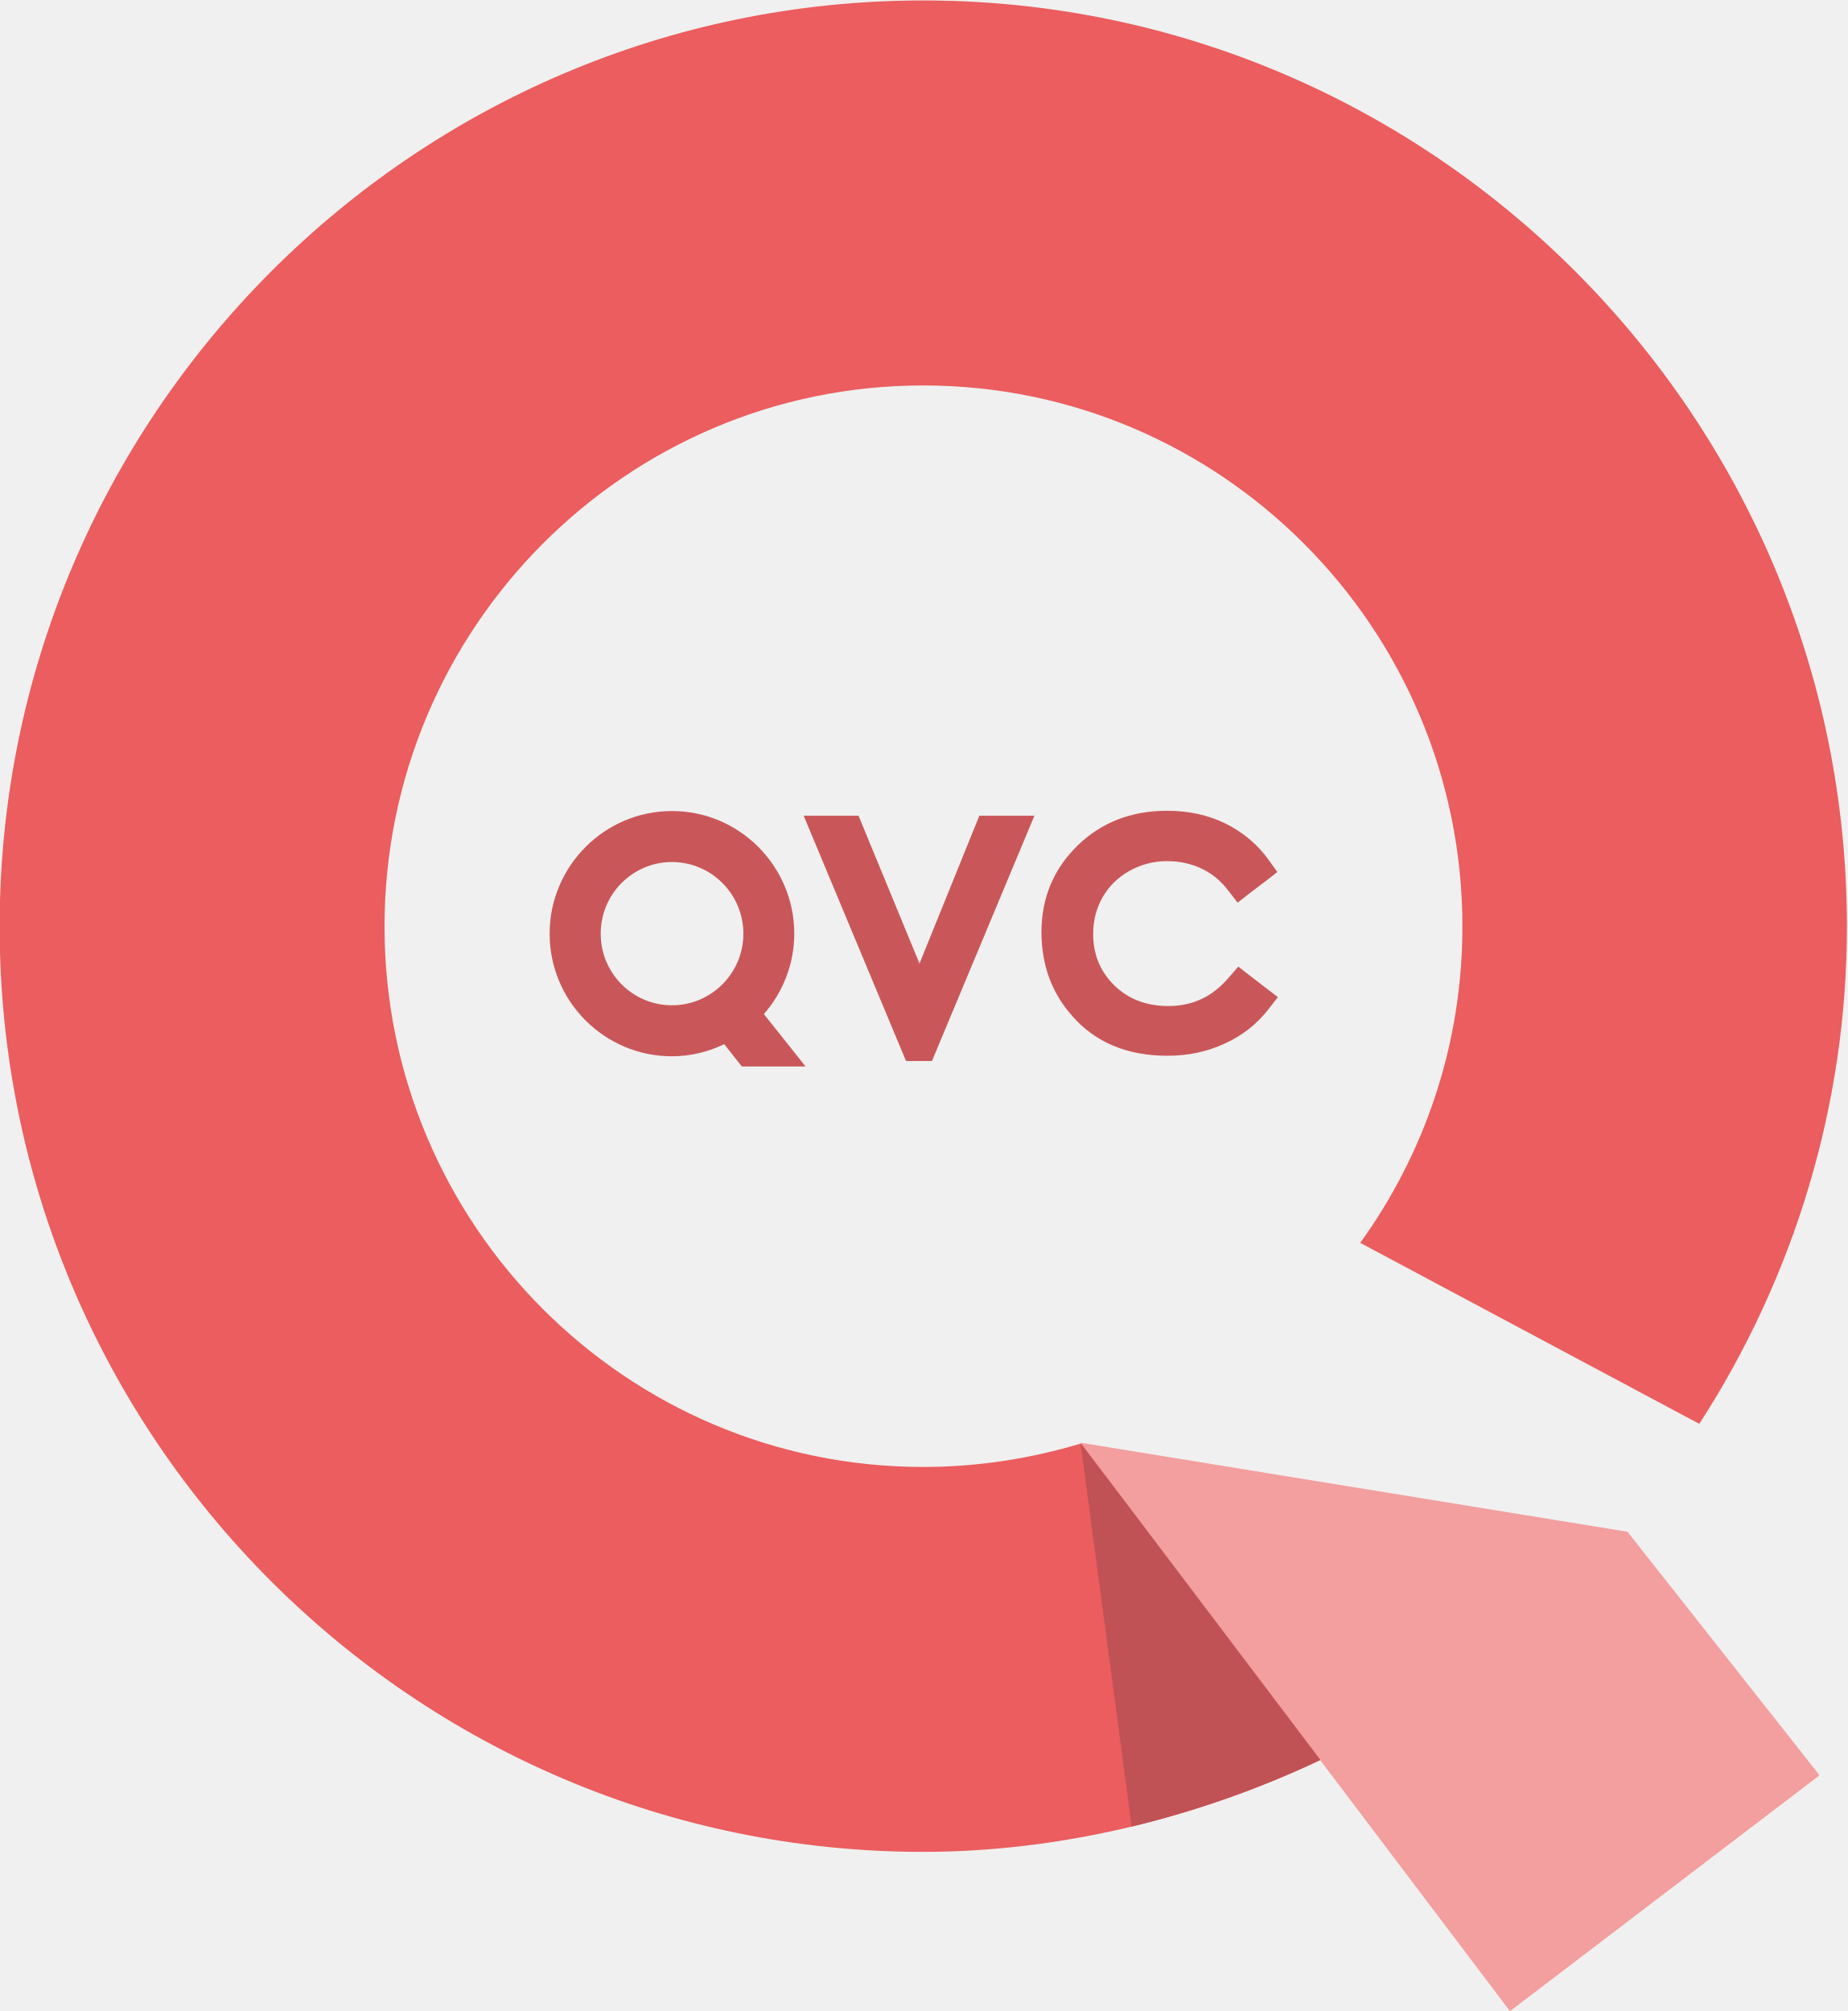
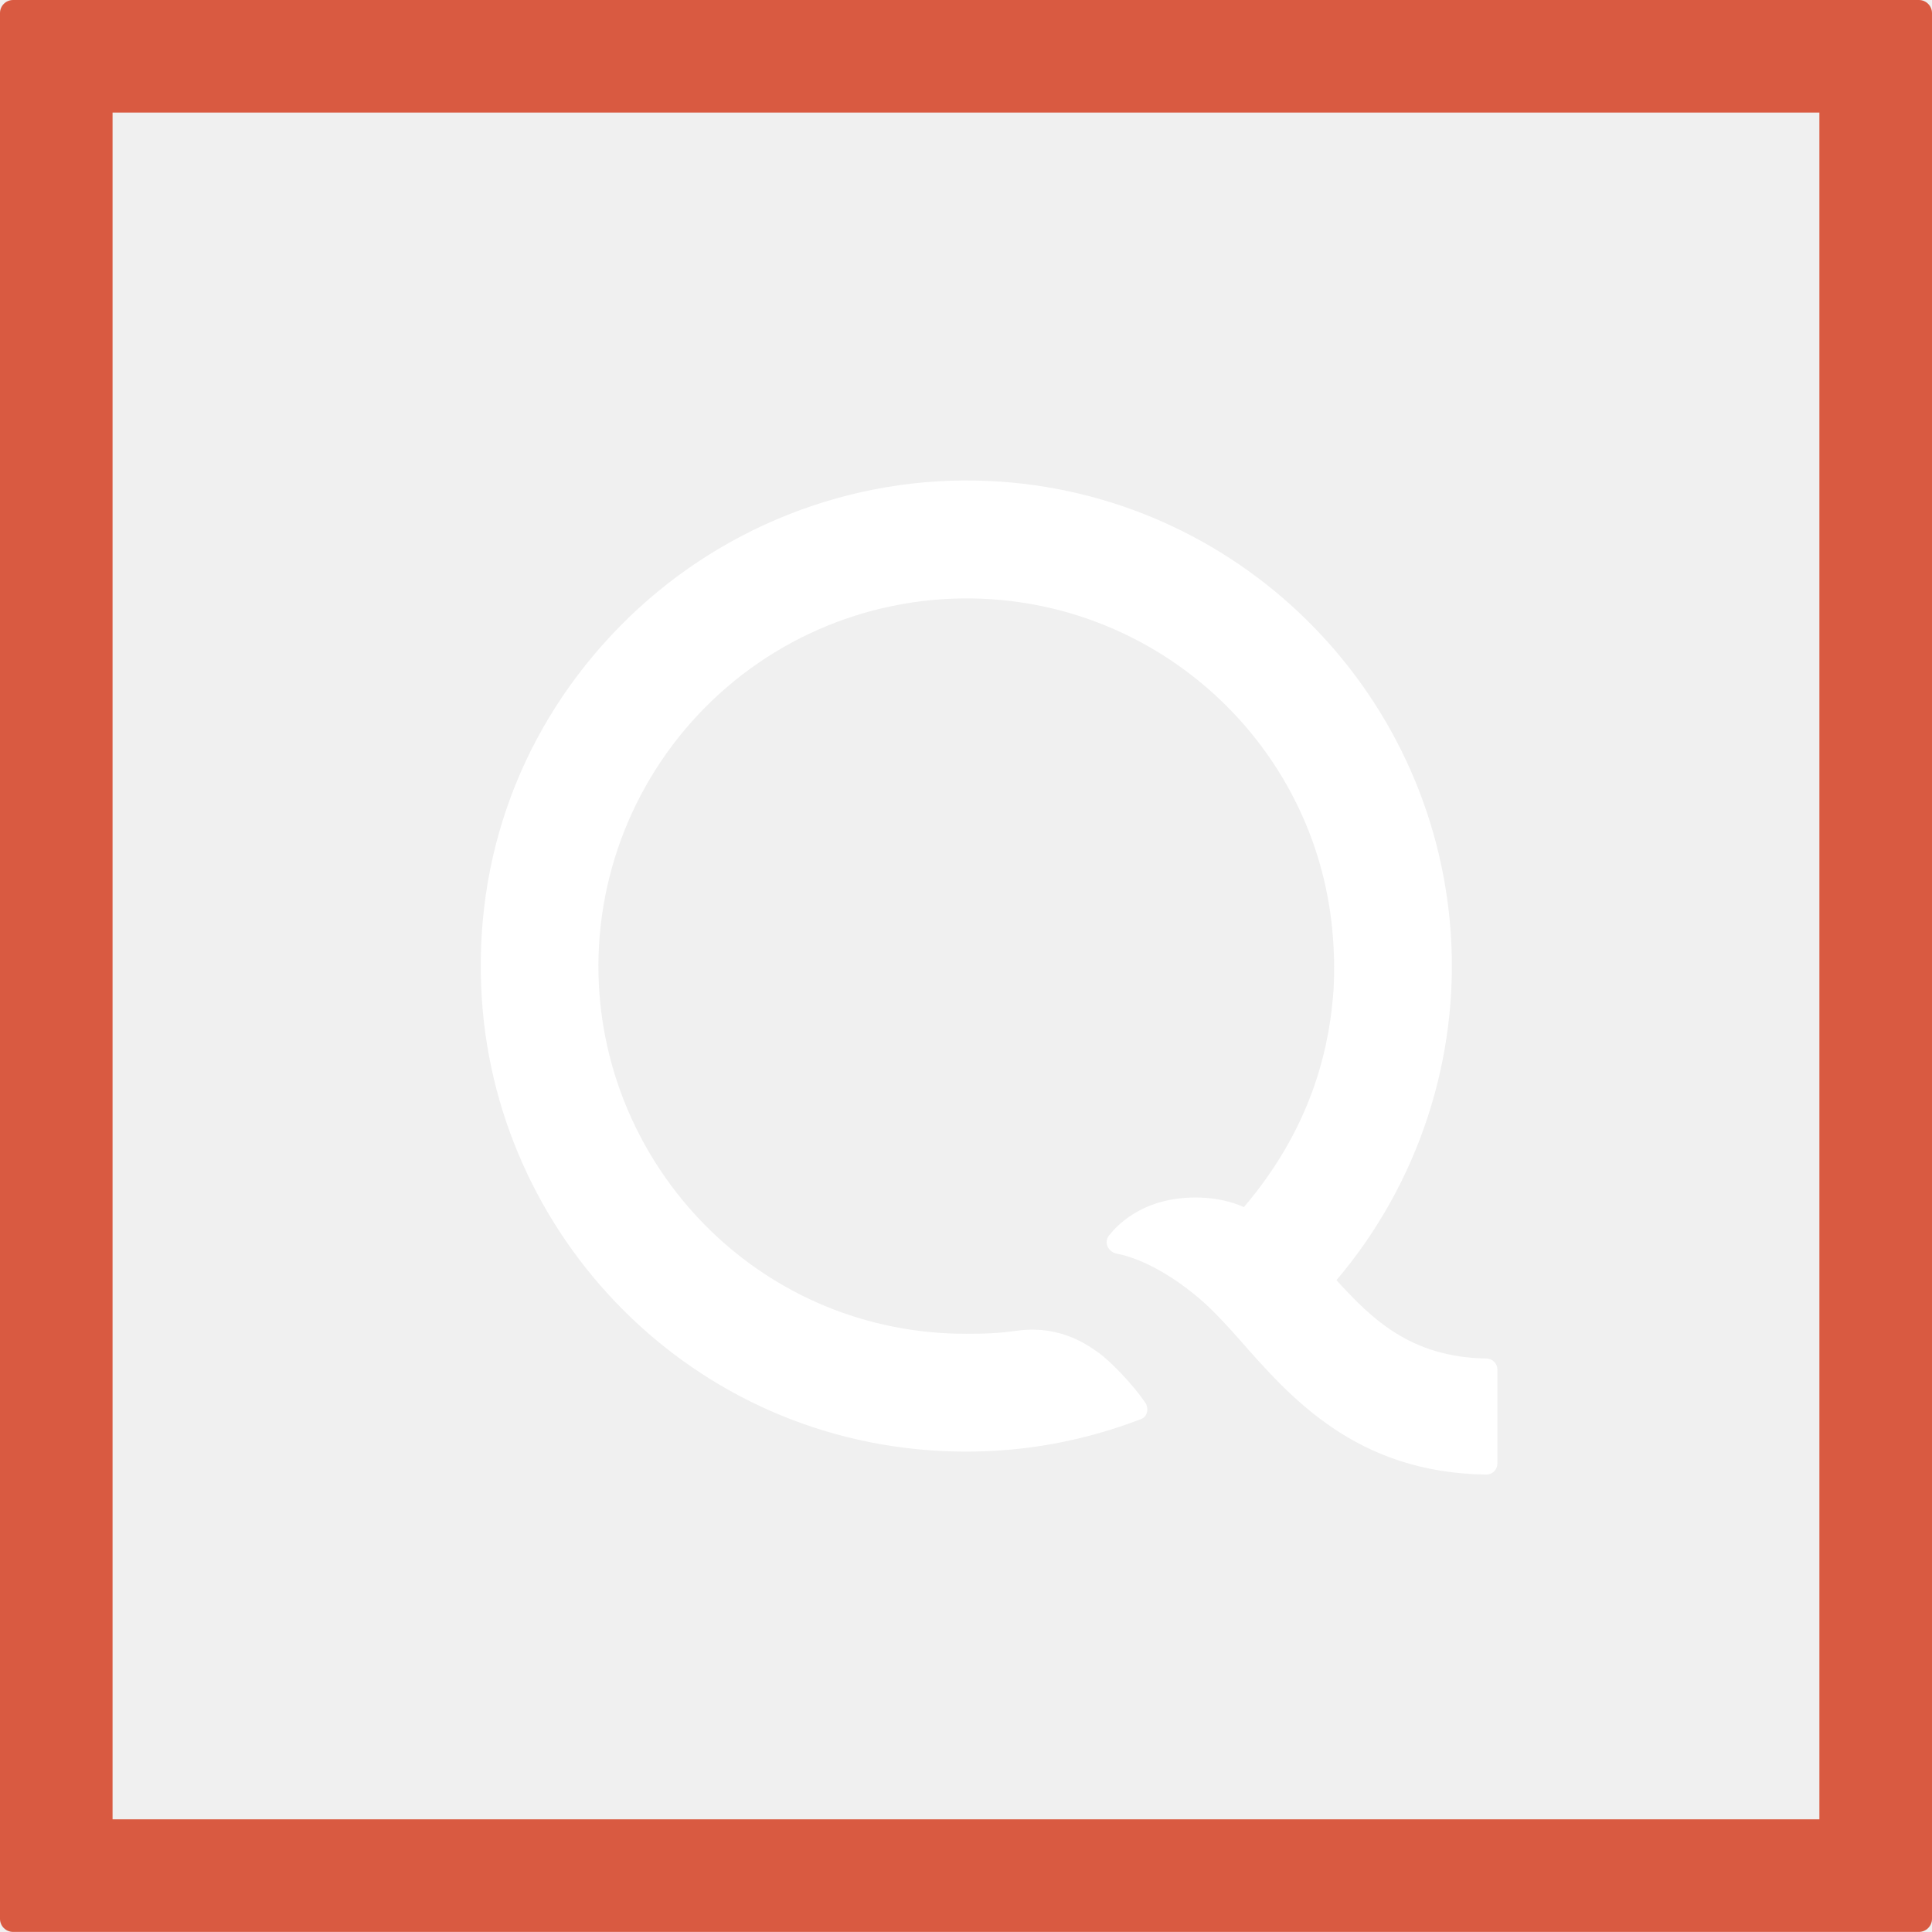
- <svg xmlns="http://www.w3.org/2000/svg" width="7.208mm" height="7.848mm" version="1.1" viewBox="0 0 25.54 27.808">
-   <g transform="translate(-438.66 -383.29)">
-     <path d="m461.16 404.49-7.548-1.229 1e-3 1e-3 3.304 4.371 2.62 3.466 4.27-3.254-2.647-3.356z" fill="#f6988d" />
-     <g transform="matrix(1.25 0 0 -1.25 454.29 408.55)">
-       <path d="M 0,0 C 0.716,0.173 1.415,0.42 2.072,0.732 L -0.29,3.857 -0.571,4.228 0,0 Z" fill="#b95858" />
+ <svg xmlns="http://www.w3.org/2000/svg" width="800.04" height="800" version="1.1" viewBox="0 0 800.04 800" xml:space="preserve">
+   <g transform="matrix(1.2787 0 0 1.2787 .0012653 -.067464)">
+     <g transform="matrix(13.766,0,0,-13.766,481.34,440)">
+       <path d="m0 0c-1.788 0.03-2.696 0.935-3.526 1.843 1.934 2.277 2.89 5.226 2.689 8.163-0.395 5.77-5.06 10.369-10.861 10.638-3.248 0.151-6.416-1.104-8.693-3.427-2.276-2.323-3.46-5.412-3.239-8.767 0.382-5.794 5.191-10.643 11.399-10.64 1.346 1e-3 2.708 0.23 4.108 0.765 0.174 0.069 0.177 0.278 0.098 0.389-0.282 0.417-0.822 0.98-1.112 1.183-0.239 0.168-0.872 0.63-1.85 0.514-0.36-0.047-0.596-0.079-1.247-0.079-4.757-4e-3 -8.419 3.755-8.643 8.21-0.127 2.509 0.849 4.951 2.665 6.688 1.815 1.737 4.295 2.599 6.805 2.363 4.095-0.385 7.372-3.63 7.778-7.711 0.048-0.483 0.062-0.962 0.036-1.437-0.08-1.166-0.402-3.129-2.11-5.133-0.316 0.145-0.673 0.202-0.897 0.217-1.362 0.091-2.045-0.589-2.276-0.885-0.132-0.173-0.015-0.388 0.184-0.428 0.266-0.049 1.006-0.253 1.978-1.086 0.31-0.272 0.611-0.6 0.893-0.919 1.195-1.357 2.738-3.151 5.821-3.191h1e-3c0.143 0 0.259 0.115 0.259 0.258v2.214c0 0.142-0.116 0.258-0.259 0.258z" fill="#fff" />
    </g>
-     <g transform="matrix(1.25 0 0 -1.25 456.16 396.95)">
-       <path d="m0 0-0.179 0.138-0.125 0.097-0.105-0.121c-0.181-0.212-0.399-0.315-0.666-0.315-0.245 0-0.44 0.074-0.599 0.227-0.158 0.156-0.235 0.343-0.235 0.572 0 0.149 0.036 0.286 0.107 0.409 0.069 0.118 0.164 0.213 0.294 0.287 0.13 0.071 0.266 0.108 0.418 0.108 0.139 0 0.267-0.029 0.382-0.084s0.212-0.135 0.293-0.242l0.104-0.134 0.132 0.104 0.179 0.136 0.128 0.099-0.094 0.132c-0.121 0.169-0.283 0.307-0.478 0.404-0.197 0.096-0.408 0.142-0.649 0.142-0.393 0-0.725-0.128-0.989-0.385-0.266-0.26-0.399-0.581-0.399-0.957 0-0.357 0.111-0.666 0.33-0.916 0.256-0.301 0.615-0.452 1.061-0.452 0.235 0 0.444 0.045 0.637 0.135 0.193 0.088 0.356 0.215 0.484 0.381l0.103 0.132-0.134 0.103z" fill="#c95759" />
-     </g>
-     <g transform="matrix(1.25 0 0 -1.25 447.95 395.21)">
-       <path d="m0 0c0.435 0 0.79-0.355 0.79-0.793 0-0.437-0.355-0.792-0.79-0.792s-0.788 0.355-0.788 0.792c0 0.438 0.353 0.793 0.788 0.793m1.017-1.682c0.215 0.246 0.336 0.561 0.336 0.889 0 0.747-0.606 1.357-1.353 1.357-0.746 0-1.353-0.61-1.353-1.357 0-0.749 0.607-1.356 1.353-1.356 0.201 0 0.397 0.047 0.578 0.134l0.195-0.247h0.705l-0.461 0.58z" fill="#c95759" />
-     </g>
-     <g transform="matrix(1.25 0 0 -1.25 452.2 394.57)">
-       <path d="m0 0-0.662-1.635-0.674 1.635h-0.607l1.132-2.713h0.287l1.133 2.713h-0.609z" fill="#c95759" />
-     </g>
-     <g transform="matrix(1.25 0 0 -1.25 461.04 404.46)">
-       <path d="m0 0-5.95 0.967c-0.552-0.166-1.137-0.259-1.743-0.259-3.287 0-5.958 2.679-5.958 5.978 0 3.302 2.671 5.986 5.958 5.986 3.291 0 5.964-2.684 5.964-5.986 0-1.307-0.42-2.514-1.13-3.499l3.75-2.002c1.052 1.627 1.633 3.531 1.633 5.501 0 5.644-4.583 10.245-10.217 10.245-5.633 0-10.215-4.601-10.215-10.245 0-5.646 4.582-10.236 10.215-10.236 1.513 0 3.065 0.378 4.435 1.036l3.245 2.496 0.013 0.018" fill="#eb5d5e" />
-     </g>
-     <g transform="matrix(1.25 0 0 -1.25 453.6 403.25)">
-       <path d="m 0,0 0.565,-4.237 c 0.098,0.024 0.196,0.048 0.293,0.075 0.628,0.171 1.24,0.398 1.821,0.674 L 0,0" fill="#c05255" />
-     </g>
-     <g transform="matrix(1.25 0 0 -1.25 453.6 403.24)">
-       <path d="M 0,0 4.748,-6.282 8.17,-3.675 6.049,-0.985 0,0 Z" fill="#f39e9f" />
+     <g transform="matrix(13.766,0,0,-13.766,-9.895e-4,621.45)">
+       <path d="m0 0c0-0.17 0.138-0.308 0.308-0.308h44.833c0.171 0 0.309 0.138 0.309 0.308v44.832c0 0.17-0.138 0.308-0.309 0.308h-44.833c-0.17 0-0.307-0.137-0.308-0.306zm42.801 2.34h-40.153v40.152h40.153z" fill="#d95a41" />
    </g>
  </g>
</svg>
